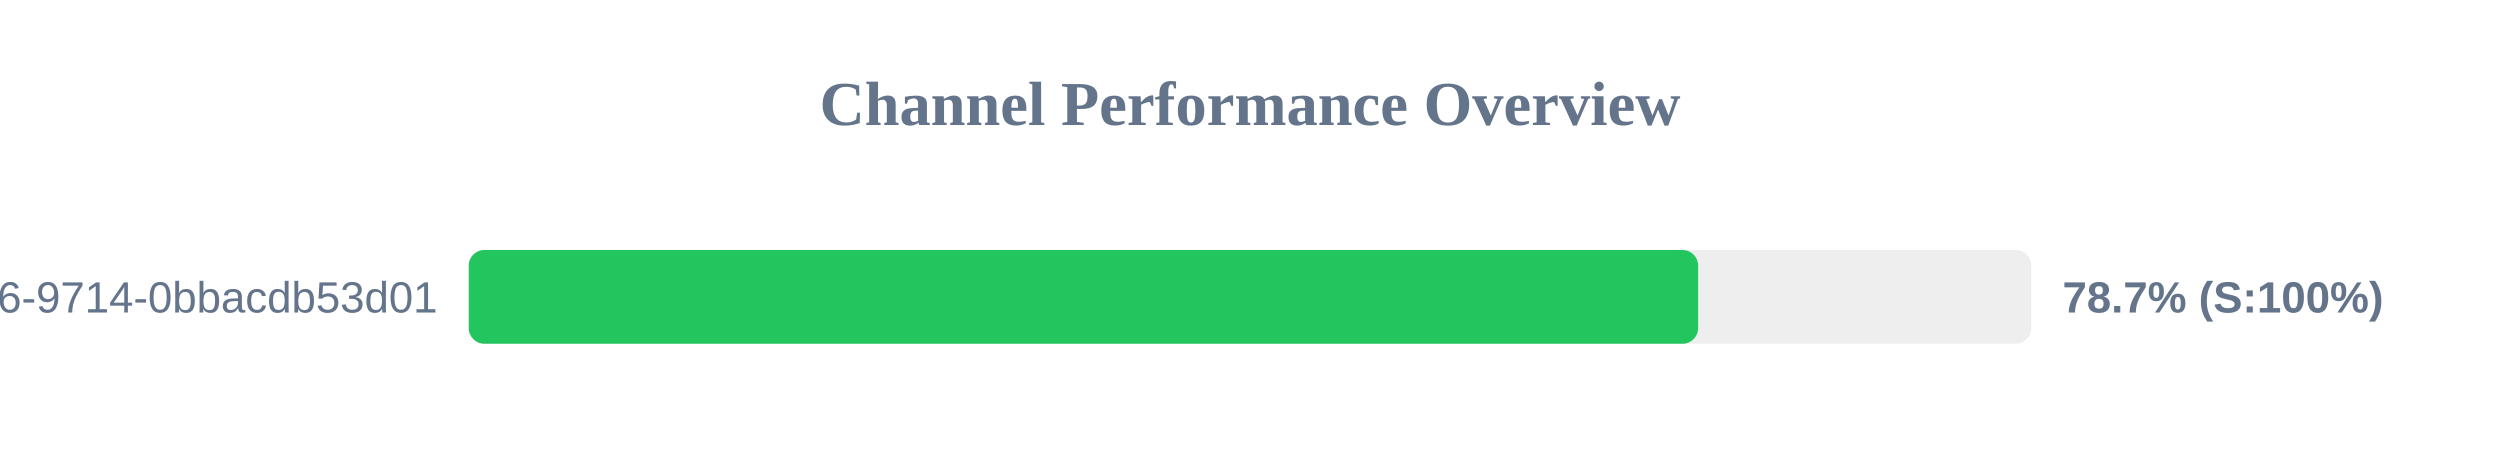
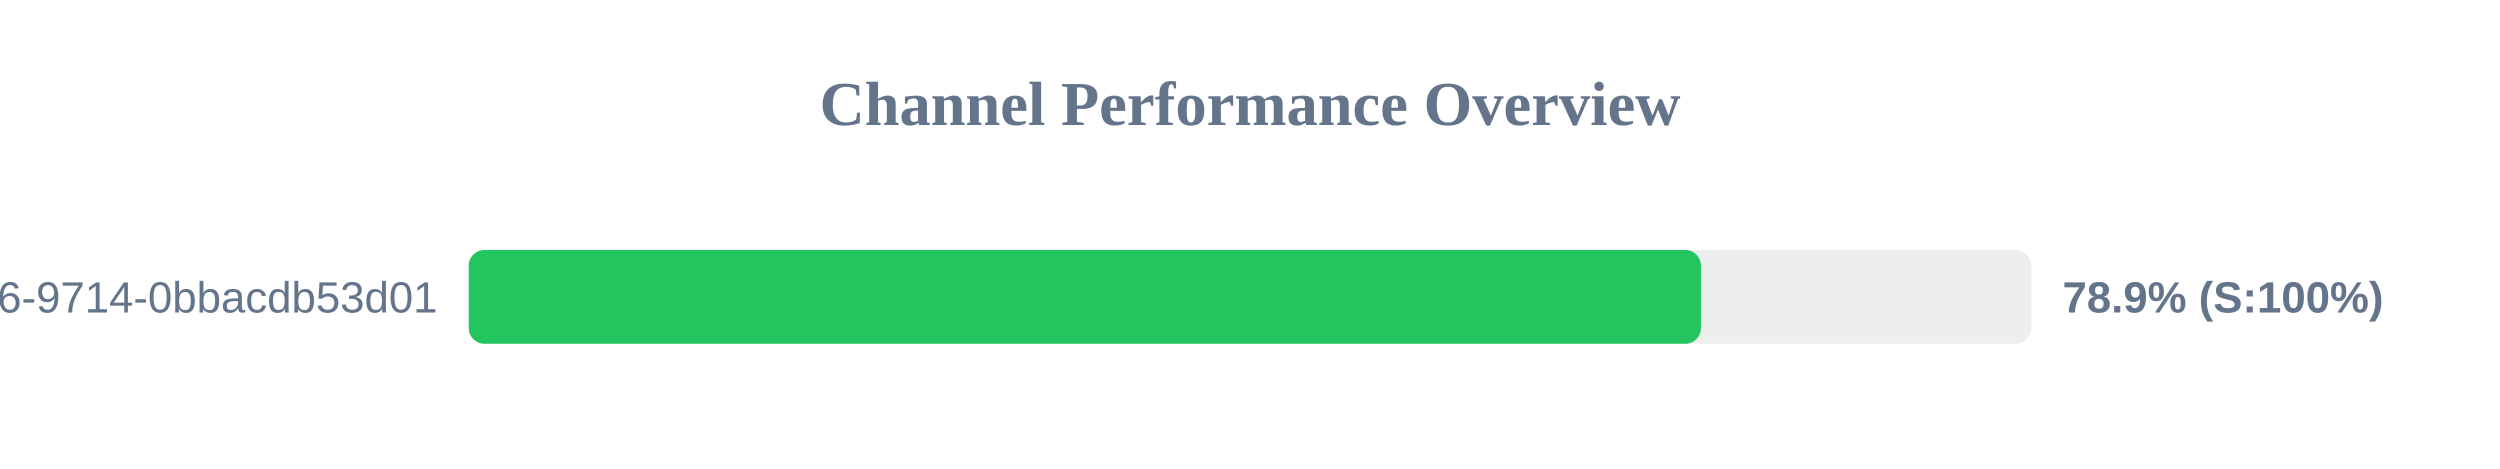
<svg xmlns="http://www.w3.org/2000/svg" width="800" height="150" version="1.1">
  <style>
        .row { font: 14px Arial; fill: #64748b; }
        .score { font: bold 14px Arial; fill: #64748b; }
    </style>
  <text x="400" y="40" text-anchor="middle" font-size="20px" font-weight="bold" fill="#64748b">Channel Performance Overview</text>
  <rect x="150" y="80" width="500" height="30" fill="#eee" rx="5" />
-   <rect x="150" y="80" width="393.4" height="30" fill="#22c55e" rx="5" />
+   <rect x="150" y="80" width="394.3" height="30" fill="#22c55e" rx="5" />
  <text x="140" y="100" text-anchor="end" class="row">?uuid=23125f6e-ec56-4c26-9714-0bbacdb53d01</text>
-   <text x="660" y="100" text-anchor="start" class="score">78.7% (S:100%)</text>
+   <text x="660" y="100" text-anchor="start" class="score">78.9% (S:100%)</text>
</svg>
